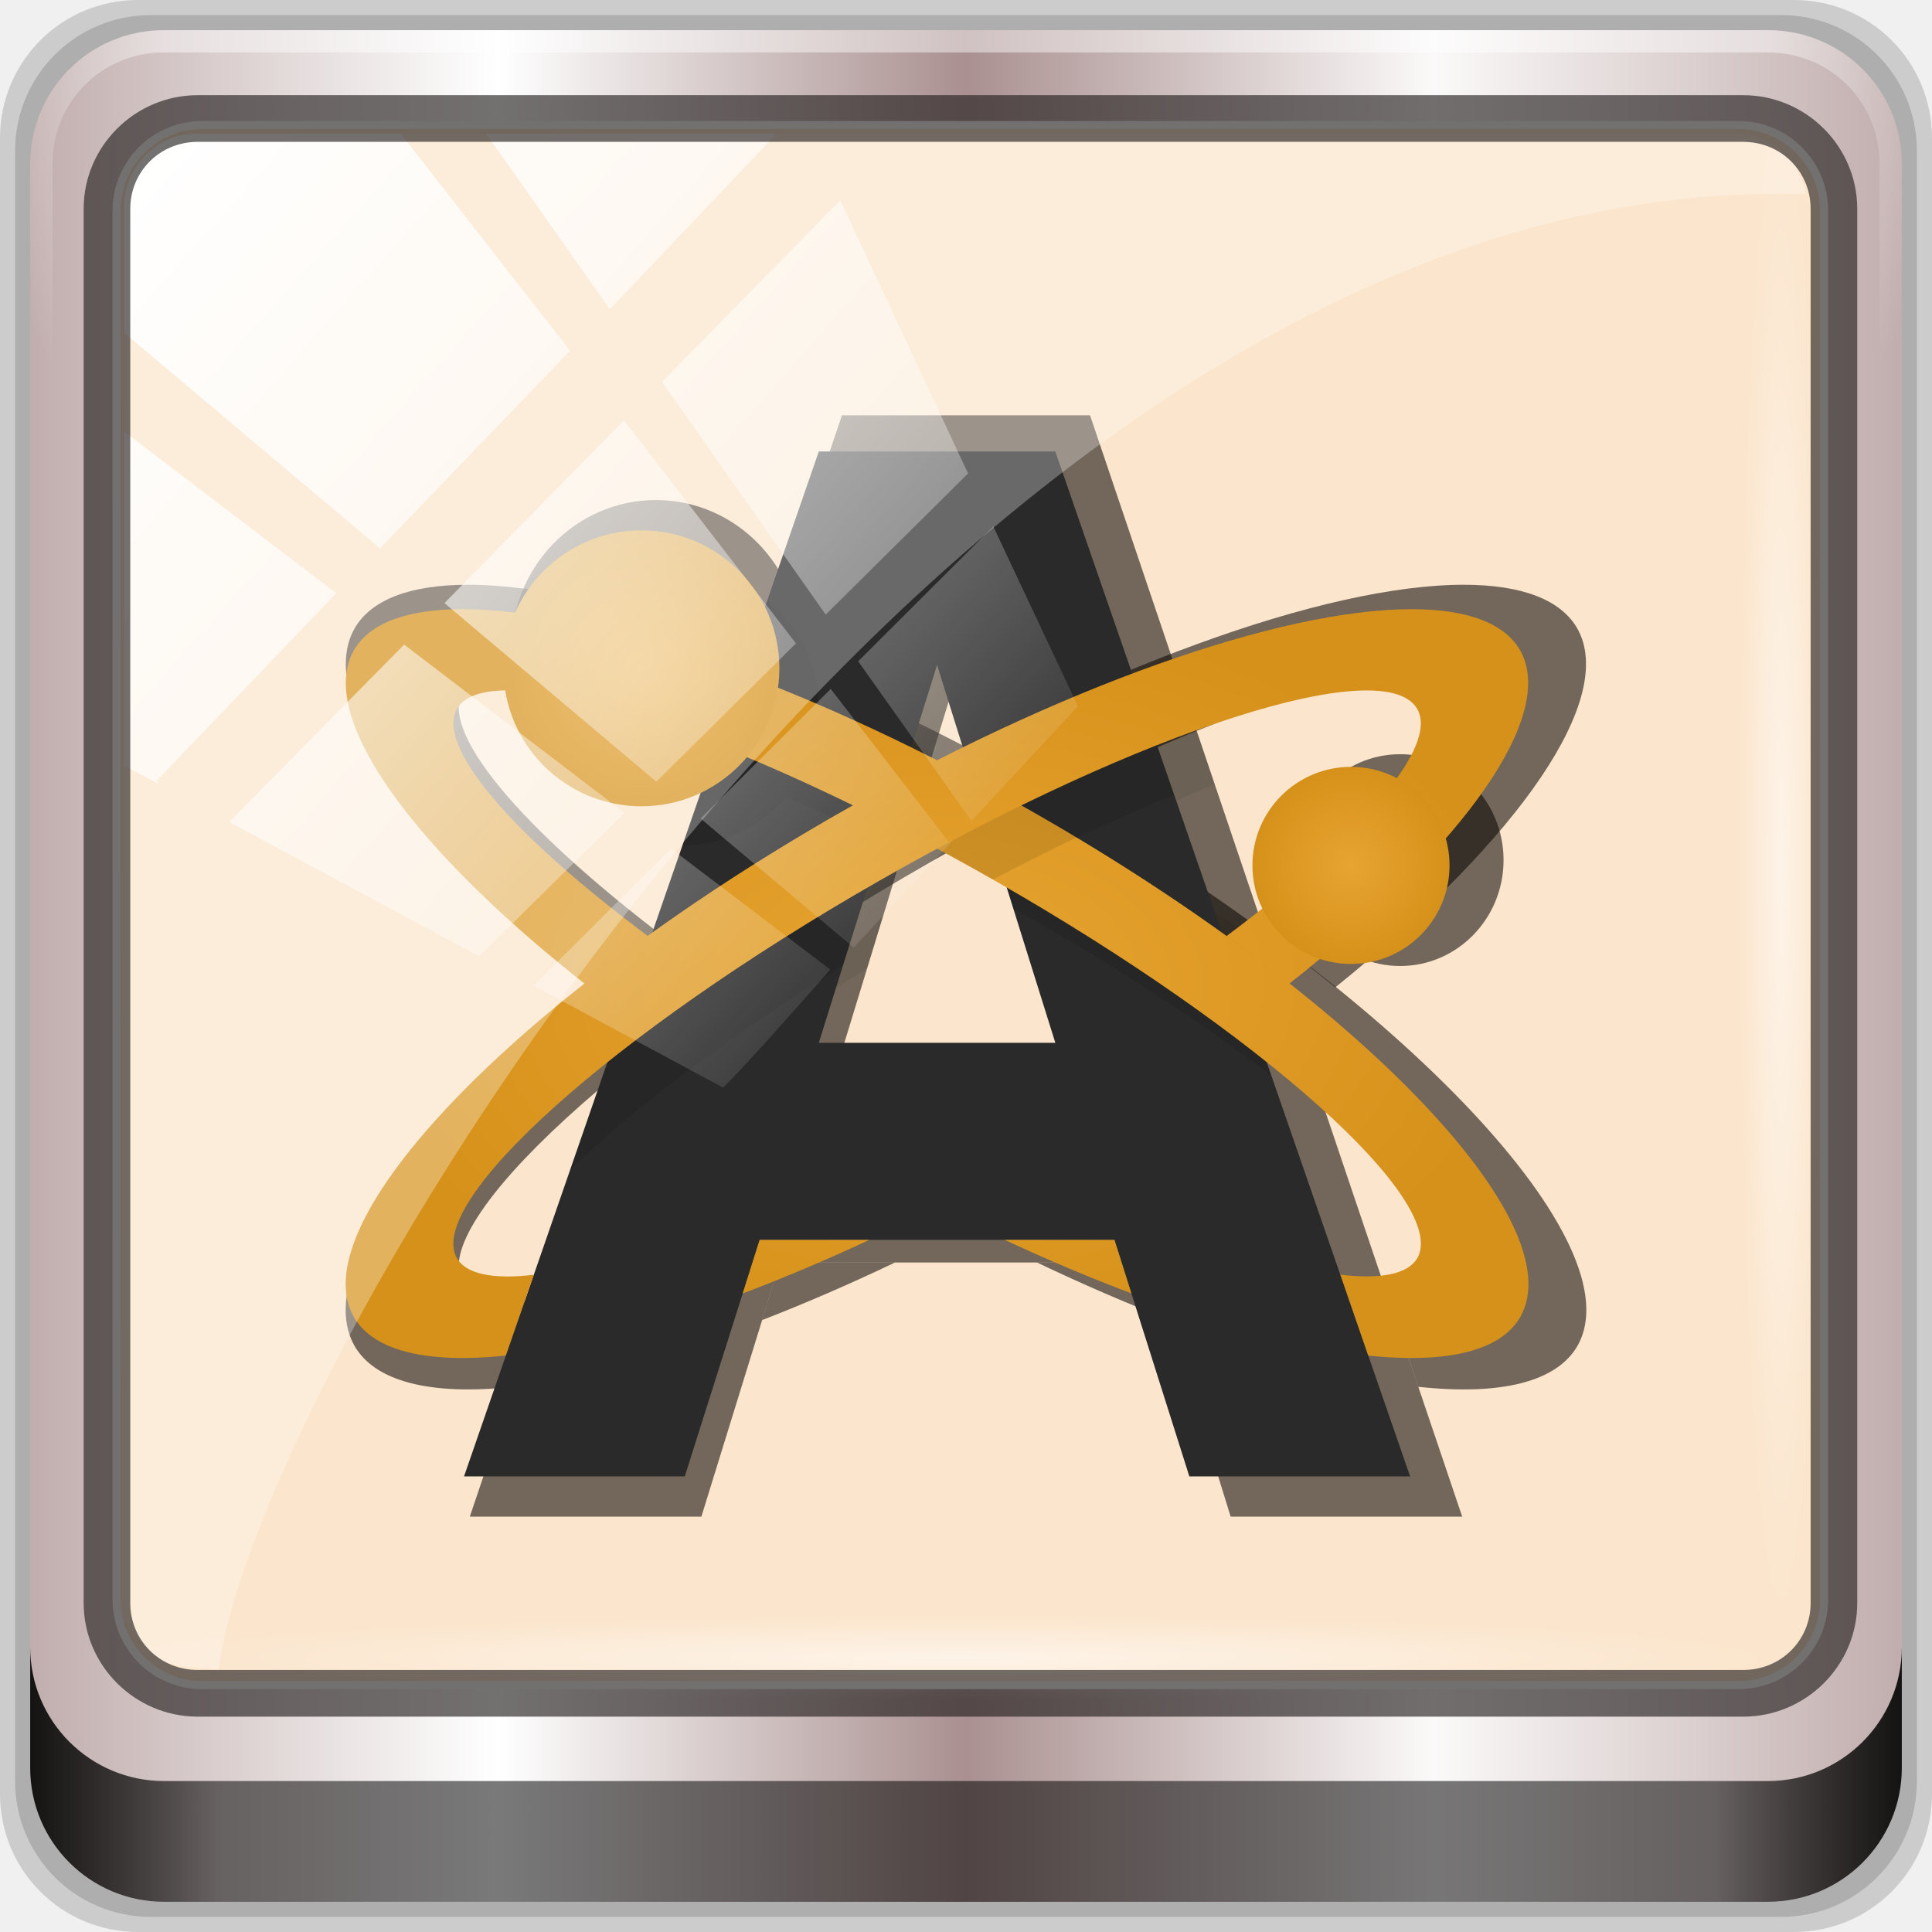
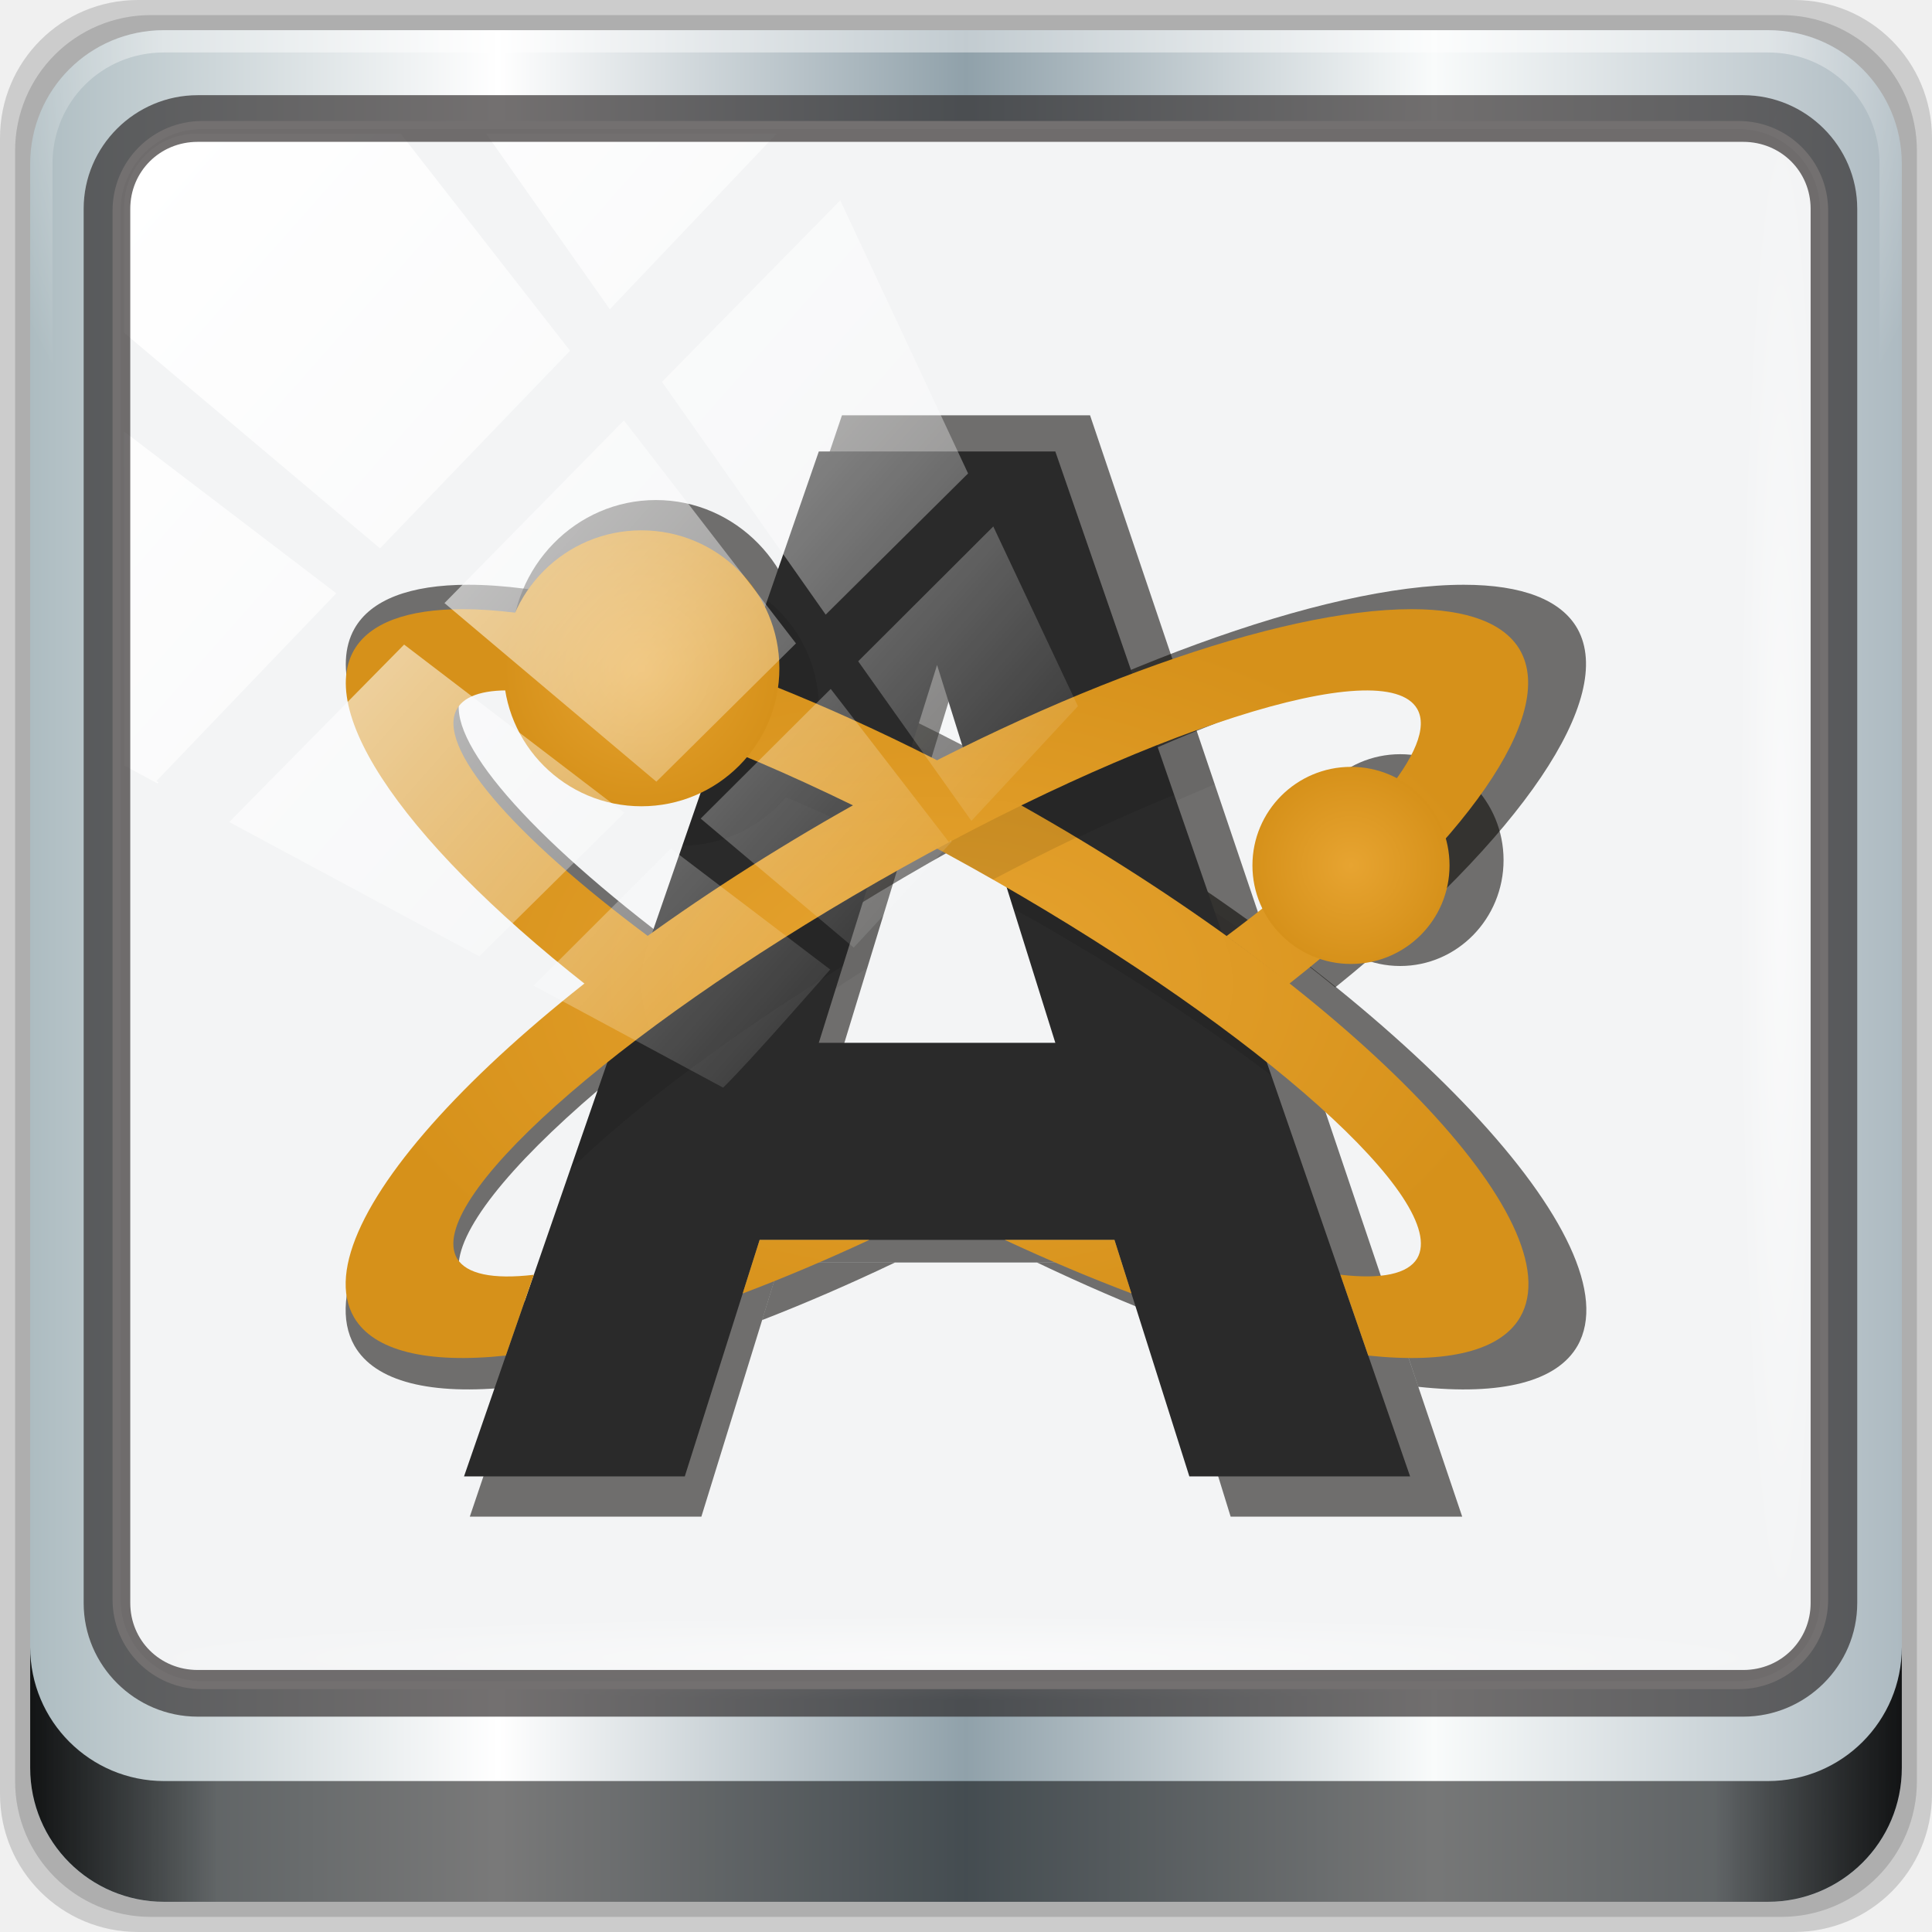
<svg xmlns="http://www.w3.org/2000/svg" xmlns:xlink="http://www.w3.org/1999/xlink" viewBox="0 0 96 96" version="1.1" id="svg54" width="96" height="96">
  <defs id="defs16">
    <linearGradient id="linearGradient4228">
      <stop style="stop-color:#e7a431;stop-opacity:1" id="stop2" />
      <stop offset="1" style="stop-color:#d6911a;stop-opacity:1" id="stop4" />
    </linearGradient>
    <linearGradient id="linearGradient3764" x1="1" x2="47" gradientUnits="userSpaceOnUse" gradientTransform="rotate(-90,24,24)">
      <stop style="stop-color:#eec37a;stop-opacity:1" id="stop7" />
      <stop offset="1" style="stop-color:#f0cb8c;stop-opacity:1" id="stop9" />
    </linearGradient>
    <radialGradient xlink:href="#linearGradient4228" id="radialGradient4211" cx="15" cy="63.5" r="15" gradientTransform="matrix(1,0,0,0.6332113,0,23.29033)" gradientUnits="userSpaceOnUse" />
    <radialGradient xlink:href="#linearGradient4228" id="radialGradient4203" cx="14.999" cy="63.5" r="15" gradientTransform="matrix(1,0,0,0.6332113,9.000788,-16.70966)" gradientUnits="userSpaceOnUse" />
    <radialGradient xlink:href="#linearGradient4228" id="radialGradient4227" cx="25.5" cy="60.5" r="2.5" gradientUnits="userSpaceOnUse" />
    <radialGradient xlink:href="#linearGradient4228" id="radialGradient4219" cx="7.5" cy="55.5" r="3.5" gradientUnits="userSpaceOnUse" />
    <linearGradient gradientTransform="rotate(-90,24,24)" gradientUnits="userSpaceOnUse" x2="47" x1="1" id="linearGradient3764-7">
      <stop id="stop7-5" style="stop-color:#505050;stop-opacity:1" />
      <stop id="stop9-3" style="stop-color:#5a5a5a;stop-opacity:1" offset="1" />
    </linearGradient>
    <radialGradient gradientTransform="translate(-56.33898,76.67797)" gradientUnits="userSpaceOnUse" r="8" cy="23" cx="31" id="radialGradient4187">
      <stop id="stop12" style="stop-color:#e36b5d;stop-opacity:1" />
      <stop id="stop14" style="stop-color:#e05b4c;stop-opacity:1" offset="1" />
    </radialGradient>
    <radialGradient gradientTransform="translate(-56.33898,76.67797)" gradientUnits="userSpaceOnUse" r="8" cy="29" cx="22" id="radialGradient4195">
      <stop id="stop17" style="stop-color:#7070d0;stop-opacity:1" />
      <stop id="stop19" style="stop-color:#6161cb;stop-opacity:1" offset="1" />
    </radialGradient>
    <radialGradient gradientTransform="translate(-56.33898,76.67797)" gradientUnits="userSpaceOnUse" r="8" cy="19" cx="20" id="radialGradient4203-5">
      <stop id="stop22" style="stop-color:#32e647;stop-opacity:1" />
      <stop id="stop24" style="stop-color:#20e437;stop-opacity:1" offset="1" />
    </radialGradient>
    <linearGradient y2="47" x2="90" y1="47" x1="6" gradientTransform="matrix(1.107143,0,0,1.107143,2.9011,-18.70127)" gradientUnits="userSpaceOnUse" id="linearGradient4071" xlink:href="#linearGradient6139-0" />
    <linearGradient id="linearGradient6139-0">
-       <stop style="stop-color:#c1adad;stop-opacity:1;" offset="0" id="stop6141-2" />
+       <stop style="stop-color:#adbcc1;stop-opacity:1" offset="0" id="stop6141-2" />
      <stop id="stop6151-0" offset="0.25" style="stop-color:#ffffff;stop-opacity:1;" />
-       <stop id="stop6147-1" offset="0.5" style="stop-color:#aa9090;stop-opacity:1;" />
-       <stop style="stop-color:#fbf9f9;stop-opacity:1;" offset="0.75" id="stop6149-4" />
-       <stop style="stop-color:#c1adad;stop-opacity:1;" offset="1" id="stop6143-4" />
+       <stop id="stop6147-1" offset="0.5" style="stop-color:#90a1aa;stop-opacity:1" />
+       <stop style="stop-color:#f9fbfb;stop-opacity:1" offset="0.75" id="stop6149-4" />
+       <stop style="stop-color:#adbac1;stop-opacity:1" offset="1" id="stop6143-4" />
    </linearGradient>
    <linearGradient id="linearGradient556">
      <stop offset="0" style="stop-color:#ffffff;stop-opacity:1" id="stop557" />
      <stop offset="1" style="stop-color:#d2d2d2;stop-opacity:1;" id="stop558" />
    </linearGradient>
    <radialGradient xlink:href="#linearGradient4091-0-3-0-7" id="radialGradient7430-4" gradientUnits="userSpaceOnUse" gradientTransform="matrix(-1.072173,0,0,-0.8750202,199.4643,-19.12555)" cx="48" cy="-27" fx="48" fy="-27" r="42" />
    <linearGradient id="linearGradient4091-0-3-0-7">
      <stop id="stop4093-3-6-4-2" offset="0" style="stop-color:#ffffff;stop-opacity:1;" />
      <stop style="stop-color:#ffffff;stop-opacity:1;" offset="0.8" id="stop4099-6-1-8-3" />
      <stop id="stop4095-1-0-7-9" offset="1" style="stop-color:#ffffff;stop-opacity:0;" />
    </linearGradient>
    <linearGradient gradientUnits="userSpaceOnUse" y2="88.172" x2="94.5" y1="88.172" x1="1.5" id="linearGradient4129" xlink:href="#linearGradient3832-0-6-1-1" gradientTransform="translate(8.043956,-14.66556)" />
    <linearGradient id="linearGradient3832-0-6-1-1">
      <stop id="stop3834-6-3-7-1" offset="0" style="stop-color:#000000;stop-opacity:1;" />
      <stop style="stop-color:#000000;stop-opacity:0.588;" offset="0.1" id="stop3872-2-4" />
      <stop id="stop3844-6-2-7-6" offset="0.9" style="stop-color:#000000;stop-opacity:0.588;" />
      <stop id="stop3836-5-0-2-9" offset="1" style="stop-color:#000000;stop-opacity:1;" />
    </linearGradient>
    <radialGradient xlink:href="#linearGradient3737" id="radialGradient7462-1" gradientUnits="userSpaceOnUse" gradientTransform="matrix(0.9751338,0,0,0.04919072,41.94265,65.50114)" cx="13.948" cy="44.893" fx="13.948" fy="44.893" r="43.199" />
    <linearGradient id="linearGradient3737">
      <stop id="stop3739" style="stop-color:#ffffff;stop-opacity:1" offset="0" />
      <stop id="stop3741" style="stop-color:#ffffff;stop-opacity:0" offset="1" />
    </linearGradient>
    <radialGradient xlink:href="#linearGradient3737" id="radialGradient7464-8" gradientUnits="userSpaceOnUse" gradientTransform="matrix(0.8883266,0,0,0.04919072,16.06893,-98.75226)" cx="13.948" cy="44.893" fx="13.948" fy="44.893" r="43.199" />
    <linearGradient y2="7.017" x2="45.448" y1="92.54" x1="45.448" gradientTransform="scale(1.005865,0.994169)" gradientUnits="userSpaceOnUse" id="linearGradient4740" xlink:href="#ButtonShadow" />
    <linearGradient x1="45.448" y1="92.54" x2="45.448" y2="7.017" id="ButtonShadow" gradientUnits="userSpaceOnUse" gradientTransform="scale(1.005865,0.994169)">
      <stop id="stop3750" style="stop-color:#000000;stop-opacity:1" offset="0" />
      <stop id="stop3752" style="stop-color:#000000;stop-opacity:0.588" offset="1" />
    </linearGradient>
    <filter style="color-interpolation-filters:sRGB" id="filter3174-3-13">
      <feGaussianBlur stdDeviation="1.71" id="feGaussianBlur3176-6-1" />
    </filter>
    <linearGradient y2="14.514" x2="50.528" y1="-28.642" x1="2.771" gradientUnits="userSpaceOnUse" id="linearGradient4767" xlink:href="#linearGradient3737" />
    <clipPath id="clipPath4156-4-2" clipPathUnits="userSpaceOnUse">
      <path id="path4158-0-4" d="m 27.046,-55.695 -14.214,13.321 h 0.061 l 15.653,21.771 10.231,-10.546 C 38.562,-32.302 27.468,-54.819 27.046,-55.695 Z M 9.647,-39.383 -5.241,-25.321 15.988,-7.806 26.372,-18.383 Z m 31.491,12.951 -9.741,9.714 8.945,12.458 7.781,-7.555 z m -49.84,4.379 -13.754,12.982 26.283,13.846 0.061,-0.062 -0.123,-0.062 L 13.599,-5.401 -8.702,-22.053 Z m 38.015,7.401 -9.803,9.775 11.579,9.559 7.628,-7.401 -8.669,-11.009 z m 20.187,5.674 -7.383,7.216 6.188,8.542 5.82,-6.137 z m -32.195,6.322 -9.557,9.498 13.662,7.185 7.934,-7.678 z m 23.312,2.374 -7.107,6.938 8.363,6.907 5.361,-5.674 -0.061,-0.092 -0.092,0.123 -6.464,-8.203 z m -8.73,8.542 -7.505,7.339 10.354,5.458 c 1.397,-1.321 5.675,-6.123 5.851,-6.322 z" style="opacity:0.6;fill:#ffffff;fill-opacity:1;stroke:none" />
    </clipPath>
    <filter style="color-interpolation-filters:sRGB" id="filter3174-53">
      <feGaussianBlur stdDeviation="1.71" id="feGaussianBlur3176-1" />
    </filter>
    <filter style="color-interpolation-filters:sRGB" id="filter3174">
      <feGaussianBlur id="feGaussianBlur3176" stdDeviation="1.71" />
    </filter>
    <radialGradient gradientTransform="translate(-56.33898,76.67797)" gradientUnits="userSpaceOnUse" r="8" cy="19" cx="20" id="radialGradient4203-3">
      <stop id="stop22-6" style="stop-color:#32e647;stop-opacity:1" />
      <stop id="stop24-7" style="stop-color:#20e437;stop-opacity:1" offset="1" />
    </radialGradient>
    <radialGradient gradientTransform="translate(-56.33898,76.67797)" gradientUnits="userSpaceOnUse" r="8" cy="23" cx="31" id="radialGradient4187-5">
      <stop id="stop12-3" style="stop-color:#e36b5d;stop-opacity:1" />
      <stop id="stop14-5" style="stop-color:#e05b4c;stop-opacity:1" offset="1" />
    </radialGradient>
    <radialGradient gradientTransform="translate(-56.33898,76.67797)" gradientUnits="userSpaceOnUse" r="8" cy="29" cx="22" id="radialGradient4195-6">
      <stop id="stop17-2" style="stop-color:#7070d0;stop-opacity:1" />
      <stop id="stop19-9" style="stop-color:#6161cb;stop-opacity:1" offset="1" />
    </radialGradient>
    <linearGradient xlink:href="#ButtonShadow" id="linearGradient4086" gradientUnits="userSpaceOnUse" gradientTransform="scale(1.005865,0.994169)" x1="45.448" y1="92.54" x2="45.448" y2="7.017" />
    <linearGradient xlink:href="#ButtonShadow" id="linearGradient4088" gradientUnits="userSpaceOnUse" gradientTransform="scale(1.005865,0.994169)" x1="45.448" y1="92.54" x2="45.448" y2="7.017" />
    <radialGradient xlink:href="#linearGradient4228" id="radialGradient4211-6" cx="15" cy="63.5" r="15" gradientTransform="matrix(1,0,0,0.6332113,0,23.29033)" gradientUnits="userSpaceOnUse" />
    <radialGradient xlink:href="#linearGradient4228" id="radialGradient4203-1" cx="14.999" cy="63.5" r="15" gradientTransform="matrix(1,0,0,0.6332113,9.000788,-16.70966)" gradientUnits="userSpaceOnUse" />
    <radialGradient xlink:href="#linearGradient4228" id="radialGradient4227-2" cx="25.5" cy="60.5" r="2.5" gradientUnits="userSpaceOnUse" />
    <radialGradient xlink:href="#linearGradient4228" id="radialGradient4219-7" cx="7.5" cy="55.5" r="3.5" gradientUnits="userSpaceOnUse" />
    <radialGradient xlink:href="#linearGradient4228" id="radialGradient4211-6-0" cx="15" cy="63.5" r="15" gradientTransform="matrix(1,0,0,0.6332113,0,23.29033)" gradientUnits="userSpaceOnUse" />
    <radialGradient xlink:href="#linearGradient4228" id="radialGradient4203-1-6" cx="14.999" cy="63.5" r="15" gradientTransform="matrix(1,0,0,0.6332113,9.000788,-16.70966)" gradientUnits="userSpaceOnUse" />
    <radialGradient xlink:href="#linearGradient4228" id="radialGradient4227-2-0" cx="25.5" cy="60.5" r="2.5" gradientUnits="userSpaceOnUse" />
    <radialGradient xlink:href="#linearGradient4228" id="radialGradient4219-7-6" cx="7.5" cy="55.5" r="3.5" gradientUnits="userSpaceOnUse" />
  </defs>
  <g id="g4084">
    <g transform="translate(0,-6.000001)" id="g4704">
      <g id="g6902">
        <g id="layer1-2" transform="translate(-1e-6,32)">
          <g id="g7390-7" transform="translate(-8.043958,-17.33444)">
            <g id="g4615-6" transform="translate(251.288,-104.8973)">
              <g style="display:none" id="layer2-8-6">
                <rect style="opacity:0.9;fill:url(#linearGradient4086);fill-opacity:1;fill-rule:nonzero;stroke:none;filter:url(#filter3174-3-13)" id="rect3745-9-2" y="7" x="5" ry="6" rx="6" height="85" width="86" />
              </g>
            </g>
            <g transform="translate(0,6.000001)" id="g3950">
              <path style="display:inline;opacity:0.15;fill:#000000;fill-opacity:1;fill-rule:nonzero;stroke:none" d="M 97.187,-14.666 H 14.901 c -3.799,0 -6.857,3.058 -6.857,6.857 V 74.477 c 0,3.799 3.058,6.857 6.857,6.857 h 82.286 c 3.799,0 6.857,-3.058 6.857,-6.857 V -7.808 c 0,-3.799 -3.058,-6.857 -6.857,-6.857 z" id="path3288-3" />
              <path id="path4085-3" d="M 96.544,-13.916 H 15.544 c -3.739,0 -6.75,3.01 -6.75,6.75 V 73.834 c 0,3.74 3.011,6.75 6.75,6.75 h 81 c 3.74,0 6.75,-3.01 6.75,-6.75 V -7.166 c 0,-3.739 -3.01,-6.75 -6.75,-6.75 z" style="display:inline;opacity:0.15;fill:#000000;fill-opacity:1;fill-rule:nonzero;stroke:none" />
              <path style="display:inline;fill:url(#linearGradient4071);fill-opacity:1;fill-rule:nonzero;stroke:none" d="M 95.901,-13.166 H 16.187 c -3.68,0 -6.643,2.963 -6.643,6.643 V 73.192 c 0,3.68 2.963,6.643 6.643,6.643 h 79.714 c 3.68,0 6.643,-2.963 6.643,-6.643 V -6.523 c 0,-3.68 -2.963,-6.643 -6.643,-6.643 z" id="rect4251-1-75" />
-               <rect transform="translate(8.043958,-14.66556)" ry="4.25" y="6.213" x="5.793" height="77.52" width="84.846" id="rect4301-6" style="fill:#fbe5cc;fill-opacity:1;stroke:#ffffff;stroke-width:0.4;stroke-linecap:round;stroke-linejoin:round;stroke-miterlimit:4;stroke-dasharray:none;stroke-dashoffset:0;stroke-opacity:1" />
+               <rect transform="translate(8.043958,-14.66556)" ry="4.25" y="6.213" x="5.793" height="77.52" width="84.846" id="rect4301-6" style="fill:#f3f4f5;fill-opacity:1;stroke:#ffffff;stroke-width:0.4;stroke-linecap:round;stroke-linejoin:round;stroke-miterlimit:4;stroke-dasharray:none;stroke-dashoffset:0;stroke-opacity:1" />
              <g id="g3272-1" transform="matrix(1.107143,0,0,1.107143,-107.8132,-18.1477)">
                <path id="path4236-5-3" d="m 112,4.5 c -3.324,0 -6,2.676 -6,6 v 15 h 1 v -15 c 0,-2.787 2.213,-5 5,-5 h 72 c 2.787,0 5,2.213 5,5 v 15 h 1 v -15 c 0,-3.324 -2.676,-6 -6,-6 z" style="display:inline;opacity:0.45;fill:url(#radialGradient7430-4);fill-opacity:1;fill-rule:nonzero;stroke:none" />
              </g>
              <path style="display:inline;opacity:0.891;fill:url(#linearGradient4129);fill-opacity:1;fill-rule:nonzero;stroke:none" d="m 9.544,67.178 v 6 c 0,3.68 2.976,6.656 6.656,6.656 h 79.688 c 3.68,0 6.656,-2.976 6.656,-6.656 v -6 c 0,3.68 -2.976,6.656 -6.656,6.656 h -79.688 c -3.68,0 -6.656,-2.976 -6.656,-6.656 z" id="path4118-34" />
              <rect style="opacity:0.55;fill:url(#radialGradient7462-1);fill-opacity:1;stroke:none" id="rect4131-2" width="84.25" height="4.25" x="13.419" y="65.584" rx="0" ry="4.25" />
              <rect ry="4.25" rx="0" y="-98.669" x="-9.916" height="4.25" width="76.75" id="rect4141-66" style="opacity:0.55;fill:url(#radialGradient7464-8);fill-opacity:1;stroke:none" transform="rotate(90)" />
              <g transform="translate(-1.438182,-0.1016059)" id="g4238">
                <g style="fill:#060500;fill-opacity:0.557" transform="matrix(2.05467,0,0,2.104821,8.16885,-116.0063)" id="g4208">
                  <g style="fill:#060500;fill-opacity:0.557" id="g4206" transform="translate(9.000788,8.000004)">
                    <g style="fill:#060500;fill-opacity:0.557" id="g4202">
                      <path id="path4190" style="fill:#060500;fill-opacity:0.557;stroke:none" d="M 12,50 3,76 h 5.6 l 1.9,-6 h 9 l 1.9,6 H 27 L 18,50 h -6 m 3,5.416 3,9.584 h -6 z" />
                      <path id="path4192" style="opacity:0.1;fill:#060500;fill-opacity:0.557;stroke:none" d="m 10.693,53.777 -2.156,6.225 c 1.013,-0.01 1.972,-0.459 2.629,-1.23 0.775,0.324 1.595,0.704 2.436,1.109 L 14.2,57.975 C 13.442,57.624 12.693,57.295 11.962,57 11.987,56.836 12,56.67 12.001,56.504 c 0,-1.06 -0.481,-2.062 -1.307,-2.727 m 9.686,3.096 c -1.39,0.547 -2.839,1.191 -4.316,1.939 l 0.875,2.795 c 0.189,0.103 0.376,0.199 0.568,0.309 2.27,1.299 4.287,2.641 5.973,3.912 l -1.104,-3.189 c -1.207,-0.831 -2.48,-1.656 -3.863,-2.447 -0.121,-0.069 -0.241,-0.129 -0.361,-0.197 1,-0.489 1.952,-0.91 2.863,-1.287 z m -6.871,3.307 c -0.007,0.004 -0.013,0.008 -0.02,0.012 -2.462,1.41 -4.676,2.913 -6.537,4.393 L 5.694,68.22 c 1.571,-1.533 3.981,-3.354 6.918,-5.17 z" />
                      <path id="path4194" style="opacity:1;fill:#060500;fill-opacity:0.557;stroke:none" d="m 2.959,54 a 17.04,4.99 29.747 0 0 -2.748,1.035 17.04,4.99 29.747 0 0 6.85,9.234 L 7.5,63 7.729,62.34 a 14.03,2.994 29.767 0 1 -4.906,-5.813 14.03,2.994 29.767 0 1 13.684,4.383 14.03,2.994 29.767 0 1 10.672,9.559 14.03,2.994 29.767 0 1 -1.947,0.414 l 0.706,2.051 A 17.04,4.99 29.747 0 0 29.789,71.965 17.04,4.99 29.747 0 0 17.512,59.19 17.04,4.99 29.747 0 0 2.959,54 m 13.758,16 a 17.04,4.99 29.747 0 0 3.213,1.357 L 19.5,70 h -2.783" />
                      <path id="path4196" style="opacity:0.1;fill:#060500;fill-opacity:0.557;stroke:none" d="m 16.459,58.6 c -0.71,0.356 -1.42,0.73 -2.125,1.121 0.695,0.363 1.392,0.743 2.084,1.137 0.715,-0.377 1.426,-0.736 2.125,-1.07 -0.341,-0.204 -0.685,-0.406 -1.031,-0.604 -0.349,-0.199 -0.7,-0.393 -1.053,-0.584 z" />
                      <path id="path4198" style="opacity:1;fill:#060500;fill-opacity:0.557;stroke:none" transform="translate(-9.000788,40)" d="M 36.04,14 A 4.99,17.04 60.25 0 0 21.488,19.19 4.99,17.04 60.25 0 0 9.211,31.965 4.99,17.04 60.25 0 0 13.06,32.934 l 0.711,-2.049 A 2.994,14.03 60.23 0 1 11.824,30.471 2.994,14.03 60.23 0 1 22.496,20.912 2.994,14.03 60.23 0 1 36.18,16.529 2.994,14.03 60.23 0 1 31.34,22.295 17.04,4.99 29.747 0 1 32.932,23.504 4.99,17.04 60.25 0 0 38.789,15.04 4.99,17.04 60.25 0 0 36.04,14 Z M 19.5,30 19.07,31.359 A 4.99,17.04 60.25 0 0 22.283,30 Z" />
                      <circle id="circle4200" style="opacity:1;fill:#060500;fill-opacity:0.557;stroke:none" r="2.5" cy="60.5" cx="25.5" />
                    </g>
                    <circle id="circle4204" style="opacity:1;fill:#060500;fill-opacity:0.557;stroke:none" cx="7.5" cy="55.5" r="3.5" />
                  </g>
                </g>
                <g id="g4101" transform="matrix(1.958791,0,0,1.958791,9.031821,-105.7397)">
                  <g transform="translate(9.000788,8.000004)" id="g52">
                    <g id="g48">
                      <path d="M 12,50 3,76 h 5.6 l 1.9,-6 h 9 l 1.9,6 H 27 L 18,50 h -6 m 3,5.416 3,9.584 h -6 z" style="fill:#2a2a2a;fill-opacity:1;stroke:none" id="path36" />
                      <path d="m 10.693,53.777 -2.156,6.225 c 1.013,-0.01 1.972,-0.459 2.629,-1.23 0.775,0.324 1.595,0.704 2.436,1.109 L 14.2,57.975 C 13.442,57.624 12.693,57.295 11.962,57 11.987,56.836 12,56.67 12.001,56.504 c 0,-1.06 -0.481,-2.062 -1.307,-2.727 m 9.686,3.096 c -1.39,0.547 -2.839,1.191 -4.316,1.939 l 0.875,2.795 c 0.189,0.103 0.376,0.199 0.568,0.309 2.27,1.299 4.287,2.641 5.973,3.912 l -1.104,-3.189 c -1.207,-0.831 -2.48,-1.656 -3.863,-2.447 -0.121,-0.069 -0.241,-0.129 -0.361,-0.197 1,-0.489 1.952,-0.91 2.863,-1.287 z m -6.871,3.307 c -0.007,0.004 -0.013,0.008 -0.02,0.012 -2.462,1.41 -4.676,2.913 -6.537,4.393 L 5.694,68.22 c 1.571,-1.533 3.981,-3.354 6.918,-5.17 z" style="opacity:0.1;fill:#000000;fill-opacity:1;stroke:none" id="path38" />
                      <path d="m 2.959,54 a 17.04,4.99 29.747 0 0 -2.748,1.035 17.04,4.99 29.747 0 0 6.85,9.234 L 7.5,63 7.729,62.34 a 14.03,2.994 29.767 0 1 -4.906,-5.813 14.03,2.994 29.767 0 1 13.684,4.383 14.03,2.994 29.767 0 1 10.672,9.559 14.03,2.994 29.767 0 1 -1.947,0.414 l 0.706,2.051 A 17.04,4.99 29.747 0 0 29.789,71.965 17.04,4.99 29.747 0 0 17.512,59.19 17.04,4.99 29.747 0 0 2.959,54 m 13.758,16 a 17.04,4.99 29.747 0 0 3.213,1.357 L 19.5,70 h -2.783" style="opacity:1;fill:url(#radialGradient4211-6-0);fill-opacity:1;stroke:none" id="path40" />
                      <path d="m 16.459,58.6 c -0.71,0.356 -1.42,0.73 -2.125,1.121 0.695,0.363 1.392,0.743 2.084,1.137 0.715,-0.377 1.426,-0.736 2.125,-1.07 -0.341,-0.204 -0.685,-0.406 -1.031,-0.604 -0.349,-0.199 -0.7,-0.393 -1.053,-0.584 z" style="opacity:0.1;fill:#000000;fill-opacity:1;stroke:none" id="path42" />
                      <path d="M 36.04,14 A 4.99,17.04 60.25 0 0 21.488,19.19 4.99,17.04 60.25 0 0 9.211,31.965 4.99,17.04 60.25 0 0 13.06,32.934 l 0.711,-2.049 A 2.994,14.03 60.23 0 1 11.824,30.471 2.994,14.03 60.23 0 1 22.496,20.912 2.994,14.03 60.23 0 1 36.18,16.529 2.994,14.03 60.23 0 1 31.34,22.295 17.04,4.99 29.747 0 1 32.932,23.504 4.99,17.04 60.25 0 0 38.789,15.04 4.99,17.04 60.25 0 0 36.04,14 Z M 19.5,30 19.07,31.359 A 4.99,17.04 60.25 0 0 22.283,30 Z" transform="translate(-9.000788,40)" style="opacity:1;fill:url(#radialGradient4203-1-6);fill-opacity:1;stroke:none" id="path44" />
                      <circle cx="25.5" cy="60.5" r="2.5" style="opacity:1;fill:url(#radialGradient4227-2-0);fill-opacity:1;stroke:none" id="circle46" />
                    </g>
                    <circle r="3.5" cy="55.5" cx="7.5" style="opacity:1;fill:url(#radialGradient4219-7-6);fill-opacity:1;stroke:none" id="circle50" />
                  </g>
                </g>
              </g>
-               <path style="opacity:0.3;fill:#ffffff;fill-opacity:1;stroke:none" d="m 17.816,-8.022 c -1.993,0 -3.604,1.649 -3.609,3.684 L 14.059,65.624 c 1.914,2.521 1.665,2.411 4.852,2.679 1.804,-14.861 36.499,-73.336 77.418,-73.336 0.488,0 0.963,0.02 1.449,0.029 -0.303,-1.718 -1.751,-3.017 -3.524,-3.017 z" id="rect4190-1" />
              <rect transform="matrix(0.9093047,0,0,0.9283773,12.38906,19.82926)" style="fill:url(#linearGradient4767);fill-opacity:1;stroke:none" id="rect4146-52" width="92" height="92" x="2" y="-30" rx="3.957" ry="3.957" clip-path="url(#clipPath4156-4-2)" />
              <path id="path4989-2" d="m 17.869,-9.936 c -3.117,0 -5.668,2.54 -5.668,5.646 V 64.988 c 0,3.106 2.551,5.646 5.668,5.646 h 76.792 c 3.117,0 5.668,-2.54 5.668,-5.646 V -4.29 c 0,-3.106 -2.551,-5.646 -5.668,-5.646 z m 0,2.319 h 76.792 c 1.888,0 3.352,1.48 3.352,3.327 V 64.988 c 0,1.846 -1.464,3.327 -3.352,3.327 H 17.869 c -1.888,0 -3.352,-1.48 -3.352,-3.327 V -4.29 c 0,-1.846 1.464,-3.327 3.352,-3.327 z" style="color:#000000;font-style:normal;font-variant:normal;font-weight:normal;font-stretch:normal;font-size:medium;line-height:normal;font-family:Sans;-inkscape-font-specification:Sans;text-indent:0;text-align:start;text-decoration:none;text-decoration-line:none;letter-spacing:normal;word-spacing:normal;text-transform:none;writing-mode:lr-tb;direction:ltr;baseline-shift:baseline;text-anchor:start;display:inline;overflow:visible;visibility:visible;fill:#241f1f;fill-opacity:0.633;stroke:none;stroke-width:2.376;marker:none;enable-background:accumulate" />
            </g>
          </g>
        </g>
        <g style="display:none" id="layer2-0">
          <rect style="opacity:0.9;fill:url(#linearGradient4088);fill-opacity:1;fill-rule:nonzero;stroke:none;filter:url(#filter3174-53)" id="rect3745-1" y="7" x="5" ry="6" rx="6" height="85" width="86" />
        </g>
        <g id="layer5-1" />
      </g>
      <g id="layer2" style="display:none">
        <rect width="86" height="85" rx="6" ry="6" x="5" y="7" id="rect3745" style="opacity:0.9;fill:url(#linearGradient4740);fill-opacity:1;fill-rule:nonzero;stroke:none;filter:url(#filter3174)" />
      </g>
      <g id="layer1" transform="translate(-175.322,97.62712)" />
    </g>
    <g transform="translate(0,42)" id="g38">
      <g id="g40">
        
      </g>
    </g>
  </g>
</svg>
